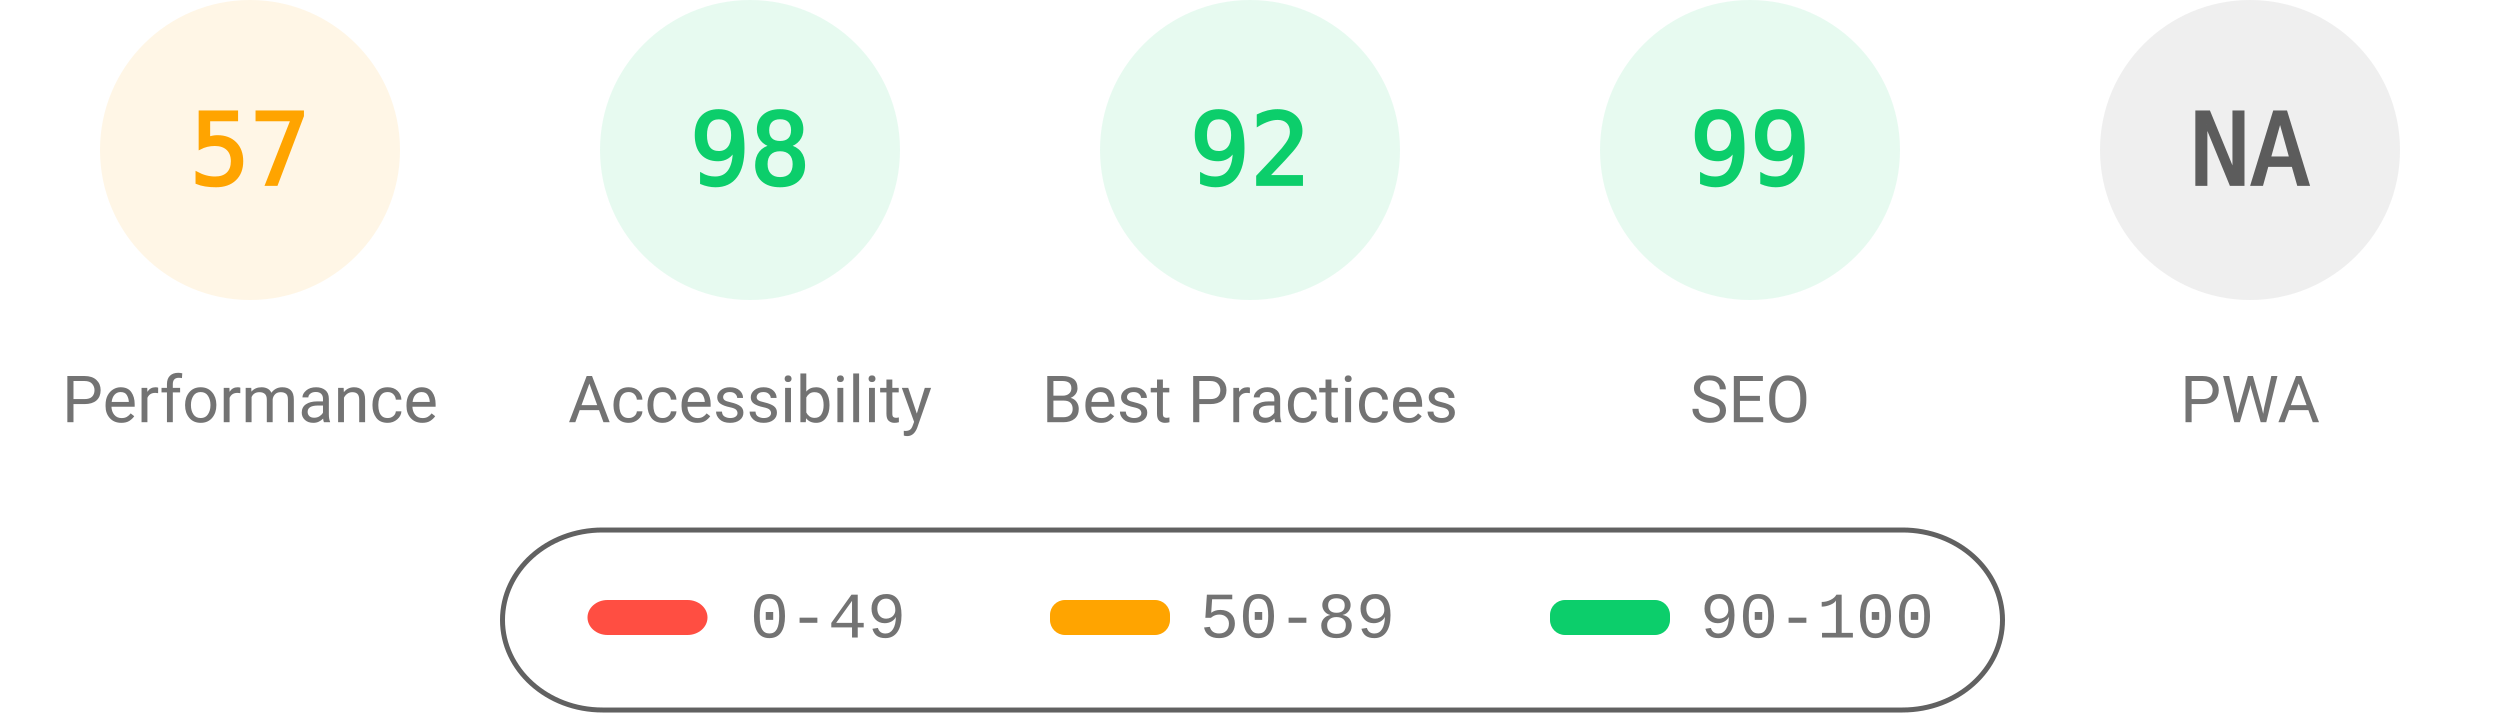
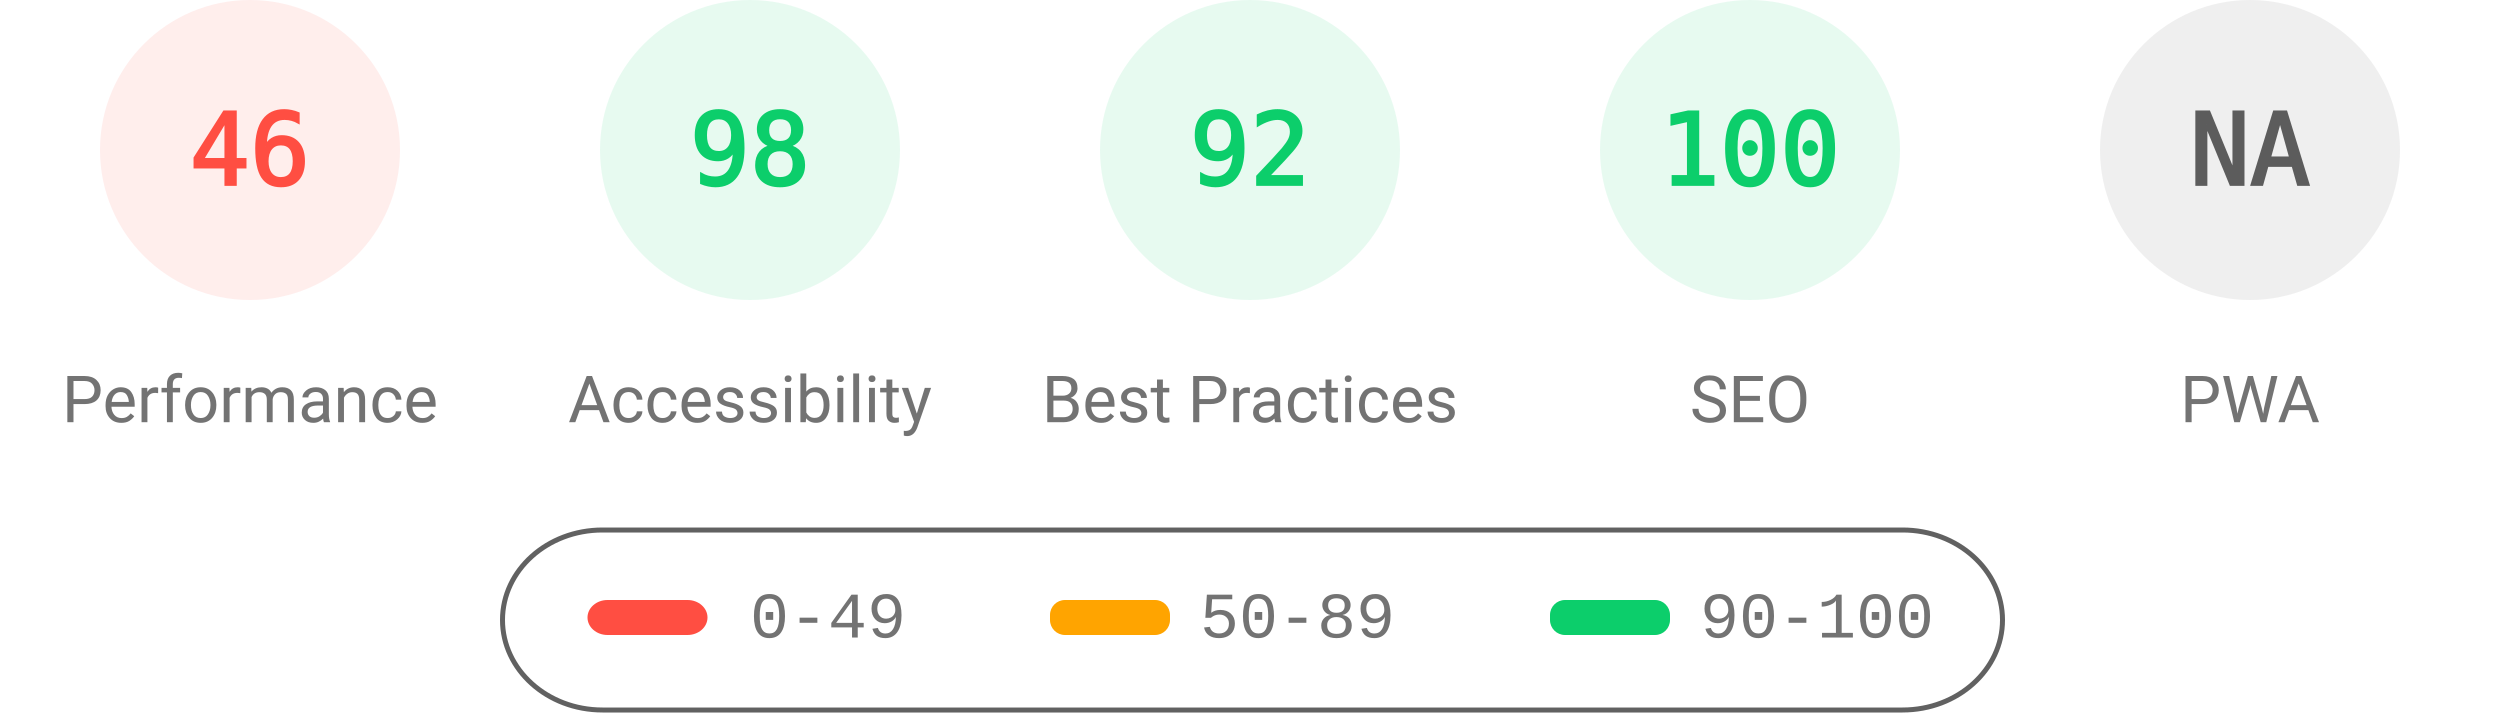
<svg xmlns="http://www.w3.org/2000/svg" fill="none" width="1000" height="285">
  <style>.gauge-base{opacity:.1}.gauge-arc{fill:none;animation-delay:250ms;stroke-linecap:round;transform:rotate(-90deg);transform-origin:100px 60px;animation:load-gauge 1s ease forwards}.guage-text{font-size:40px;font-family:monospace;text-align:center}.guage-red{color:#ff4e42;fill:#ff4e42;stroke:#ff4e42}.guage-orange{color:#ffa400;fill:#ffa400;stroke:#ffa400}.guage-green{color:#0cce6b;fill:#0cce6b;stroke:#0cce6b}.guage-undefined{color:#5c5c5c;fill:#5c5c5c;stroke:#5c5c5c}.guage-title{color:#737373;fill:#737373;stroke:none;font-size:26px;line-height:26px;font-family:Roboto,Halvetica,Arial,sans-serif}@keyframes load-gauge{from{stroke-dasharray:0 352.858}}</style>
-   <svg class="guage-div guage-perf guage-orange" viewBox="0 0 200 200" width="200" height="200">
+   <svg class="guage-div guage-perf guage-red" viewBox="0 0 200 200" width="200" height="200">
    <circle class="gauge-base" r="56" cx="100" cy="60" stroke-width="8" />
-     <circle class="gauge-arc guage-arc-1" r="56" cx="100" cy="60" stroke-width="8" style="stroke-dasharray:200.559,351.858" />
-     <text class="guage-text" x="100" y="60" alignment-baseline="central" dominant-baseline="central" text-anchor="middle">57</text>
+     <circle class="gauge-arc guage-arc-1" r="56" cx="100" cy="60" stroke-width="8" style="stroke-dasharray:161.855,351.858" />
+     <text class="guage-text" x="100" y="60" alignment-baseline="central" dominant-baseline="central" text-anchor="middle">46</text>
    <text class="guage-title" x="100" y="160" alignment-baseline="central" dominant-baseline="central" text-anchor="middle">Performance</text>
  </svg>
  <svg class="guage-div guage-acc guage-green" viewBox="0 0 200 200" width="200" height="200" x="200">
    <circle class="gauge-base" r="56" cx="100" cy="60" stroke-width="8" />
    <circle class="gauge-arc guage-arc-2" r="56" cx="100" cy="60" stroke-width="8" style="stroke-dasharray:344.821,351.858" />
    <text class="guage-text" x="100" y="60" alignment-baseline="central" dominant-baseline="central" text-anchor="middle">98</text>
    <text class="guage-title" x="100" y="160" alignment-baseline="central" dominant-baseline="central" text-anchor="middle">Accessibility</text>
  </svg>
  <svg class="guage-div guage-best guage-green" viewBox="0 0 200 200" width="200" height="200" x="400">
    <circle class="gauge-base" r="56" cx="100" cy="60" stroke-width="8" />
    <circle class="gauge-arc guage-arc-3" r="56" cx="100" cy="60" stroke-width="8" style="stroke-dasharray:323.709,351.858" />
    <text class="guage-text" x="100" y="60" alignment-baseline="central" dominant-baseline="central" text-anchor="middle">92</text>
    <text class="guage-title" x="100" y="160" alignment-baseline="central" dominant-baseline="central" text-anchor="middle">Best Practices</text>
  </svg>
  <svg class="guage-div guage-seo guage-green" viewBox="0 0 200 200" width="200" height="200" x="600">
    <circle class="gauge-base" r="56" cx="100" cy="60" stroke-width="8" />
-     <circle class="gauge-arc guage-arc-4" r="56" cx="100" cy="60" stroke-width="8" style="stroke-dasharray:348.339,351.858" />
-     <text class="guage-text" x="100" y="60" alignment-baseline="central" dominant-baseline="central" text-anchor="middle">99</text>
+     <circle class="gauge-arc guage-arc-4" r="56" cx="100" cy="60" stroke-width="8" style="stroke-dasharray:351.858,351.858" />
+     <text class="guage-text" x="100" y="60" alignment-baseline="central" dominant-baseline="central" text-anchor="middle">100</text>
    <text class="guage-title" x="100" y="160" alignment-baseline="central" dominant-baseline="central" text-anchor="middle">SEO</text>
  </svg>
  <svg class="guage-div guage-pwa guage-undefined" viewBox="0 0 200 200" width="200" height="200" x="800">
    <circle class="gauge-base" r="56" cx="100" cy="60" stroke-width="8" />
    <circle class="gauge-arc guage-arc-4" r="56" cx="100" cy="60" stroke-width="8" style="stroke-dasharray:351.858,351.858" />
    <text class="guage-text" x="100" y="60" alignment-baseline="central" dominant-baseline="central" text-anchor="middle">NA</text>
    <text class="guage-title" x="100" y="160" alignment-baseline="central" dominant-baseline="central" text-anchor="middle">PWA</text>
  </svg>
  <svg width="604" height="76" x="200" y="210">
    <path fill="none" id="canvas_background" d="M-1-1h604v80H-1z" />
    <rect fill-opacity="0" stroke="#616161" stroke-width="2" rx="40" id="svg_2" height="72" width="600" y="2" x="1" fill="#000" />
    <rect stroke="#000" rx="8" id="svg_3" height="14" width="48" y="30" x="35" stroke-opacity="null" stroke-width="0" fill="#ff4e42" />
    <rect stroke="#000" rx="6" id="svg_4" height="14" width="48" y="30" x="220" stroke-opacity="null" stroke-width="0" fill="#ffa400" />
    <rect stroke="#000" rx="6" id="svg_5" height="14" width="48" y="30" x="420" stroke-opacity="null" stroke-width="0" fill="#0cce6b" />
    <text xml:space="preserve" text-anchor="start" font-family="'Courier New', Courier, monospace" font-size="26" id="svg_6" y="45" x="100" stroke-opacity="null" stroke-width="0" stroke="#000" fill="#737373">0-49</text>
    <text xml:space="preserve" text-anchor="start" font-family="'Courier New', Courier, monospace" font-size="26" id="svg_7" y="45" x="280" stroke-opacity="null" stroke-width="0" stroke="#000" fill="#737373">50-89</text>
    <text xml:space="preserve" text-anchor="start" font-family="'Courier New', Courier, monospace" font-size="26" id="svg_8" y="45" x="480" stroke-opacity="null" stroke-width="0" stroke="#000" fill="#737373">90-100</text>
  </svg>
</svg>
